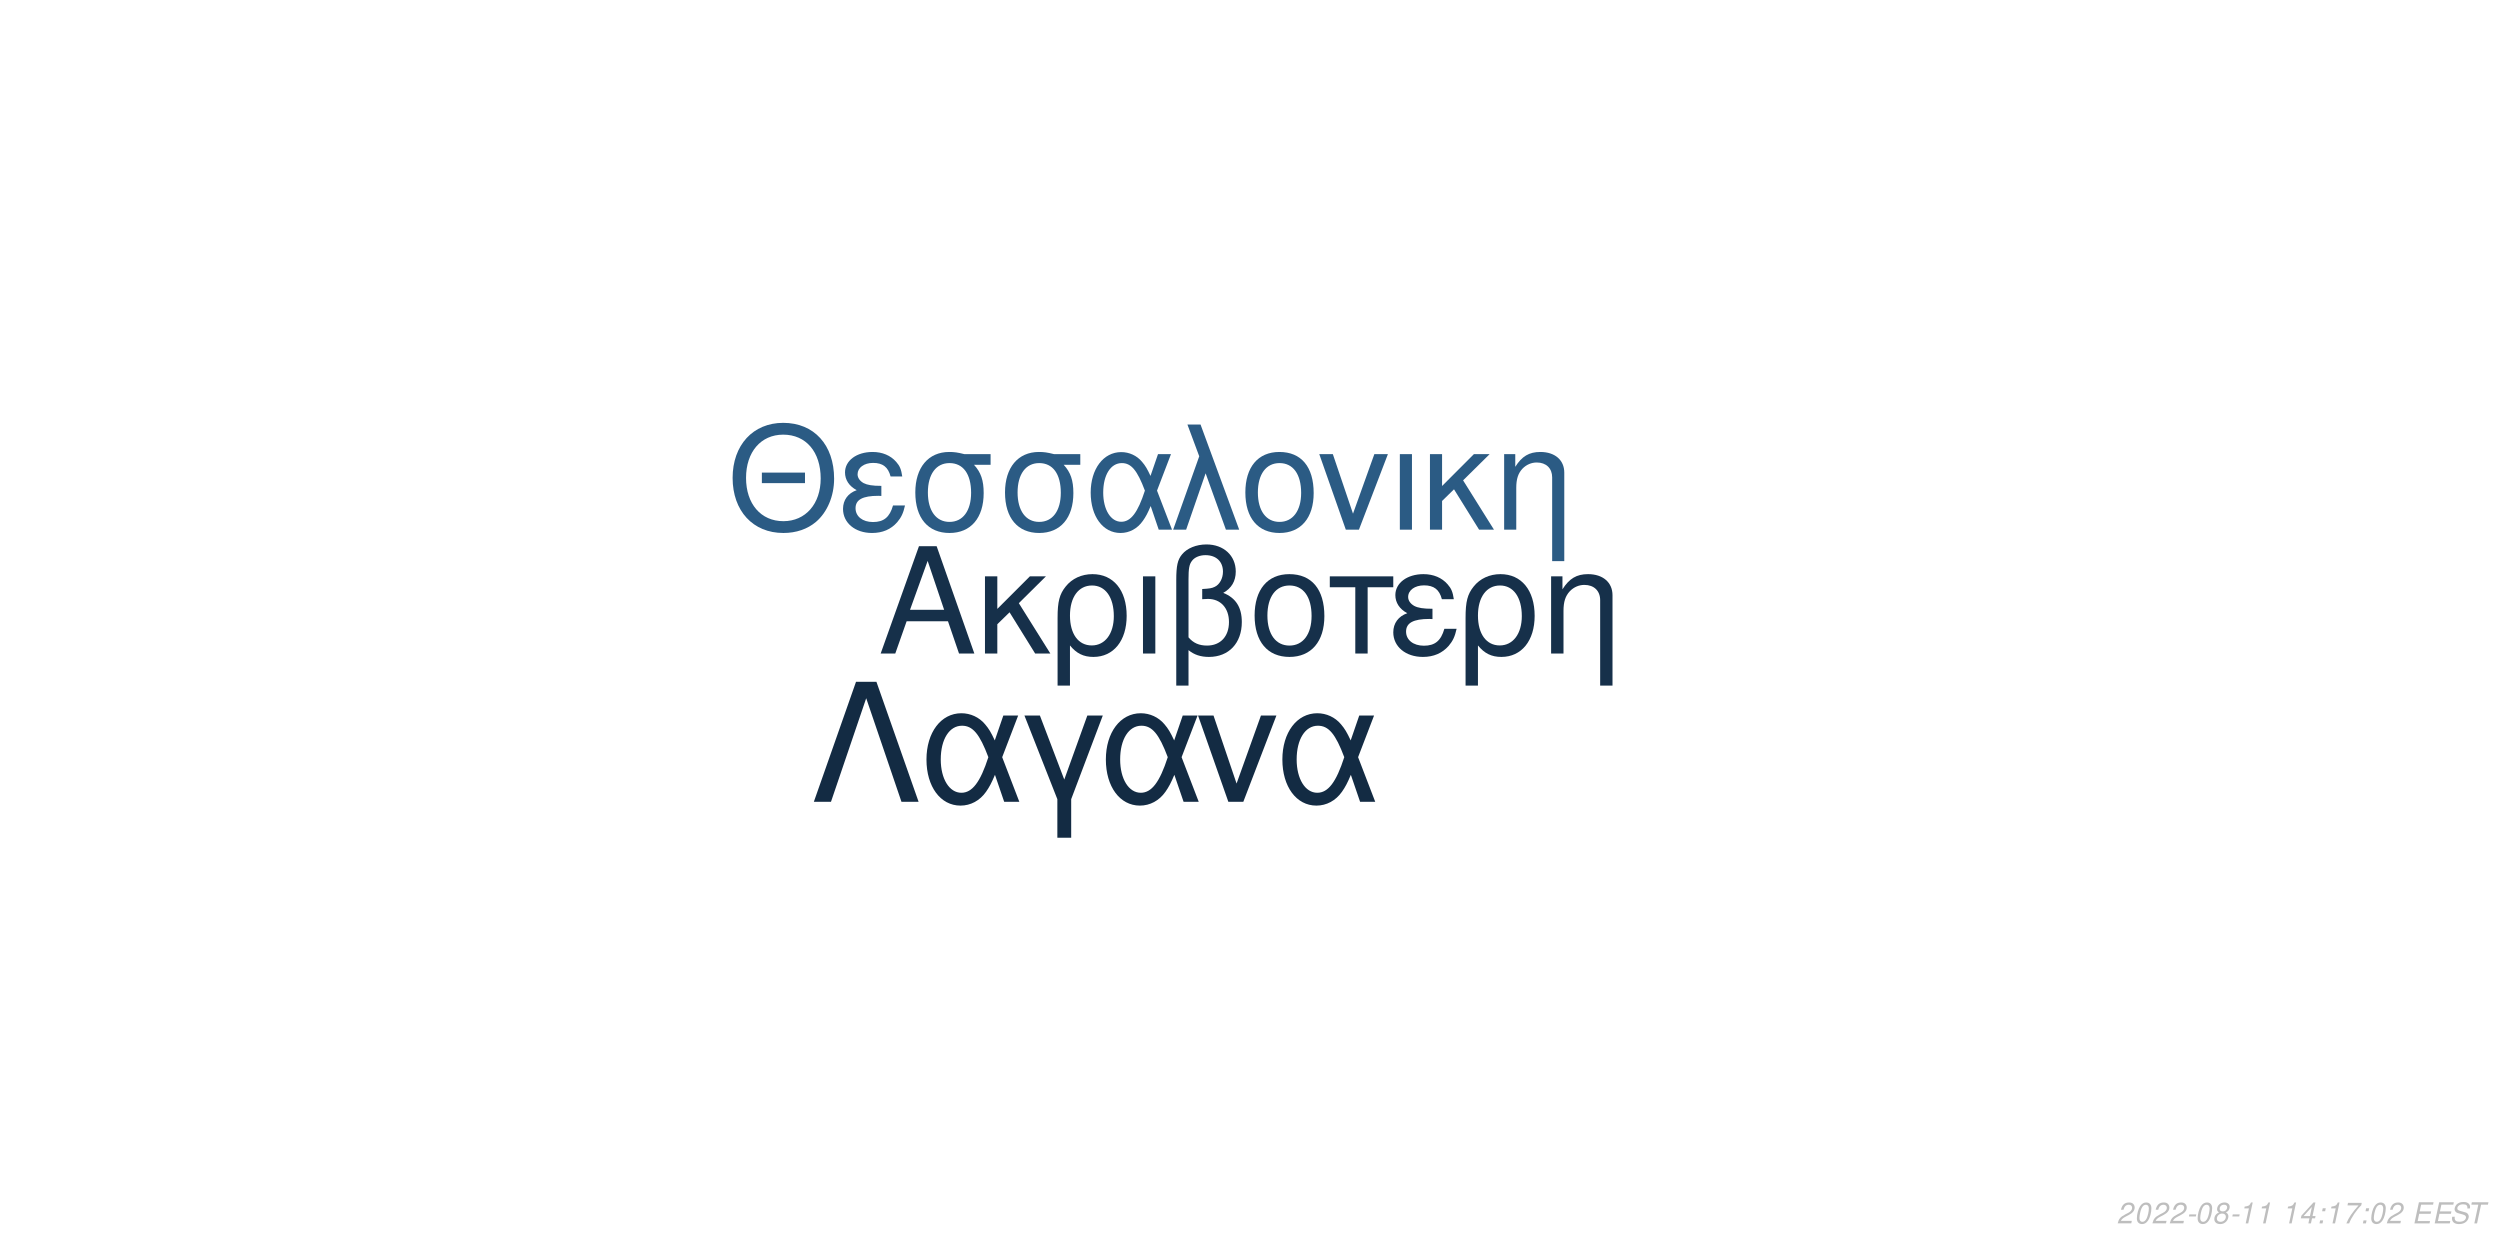
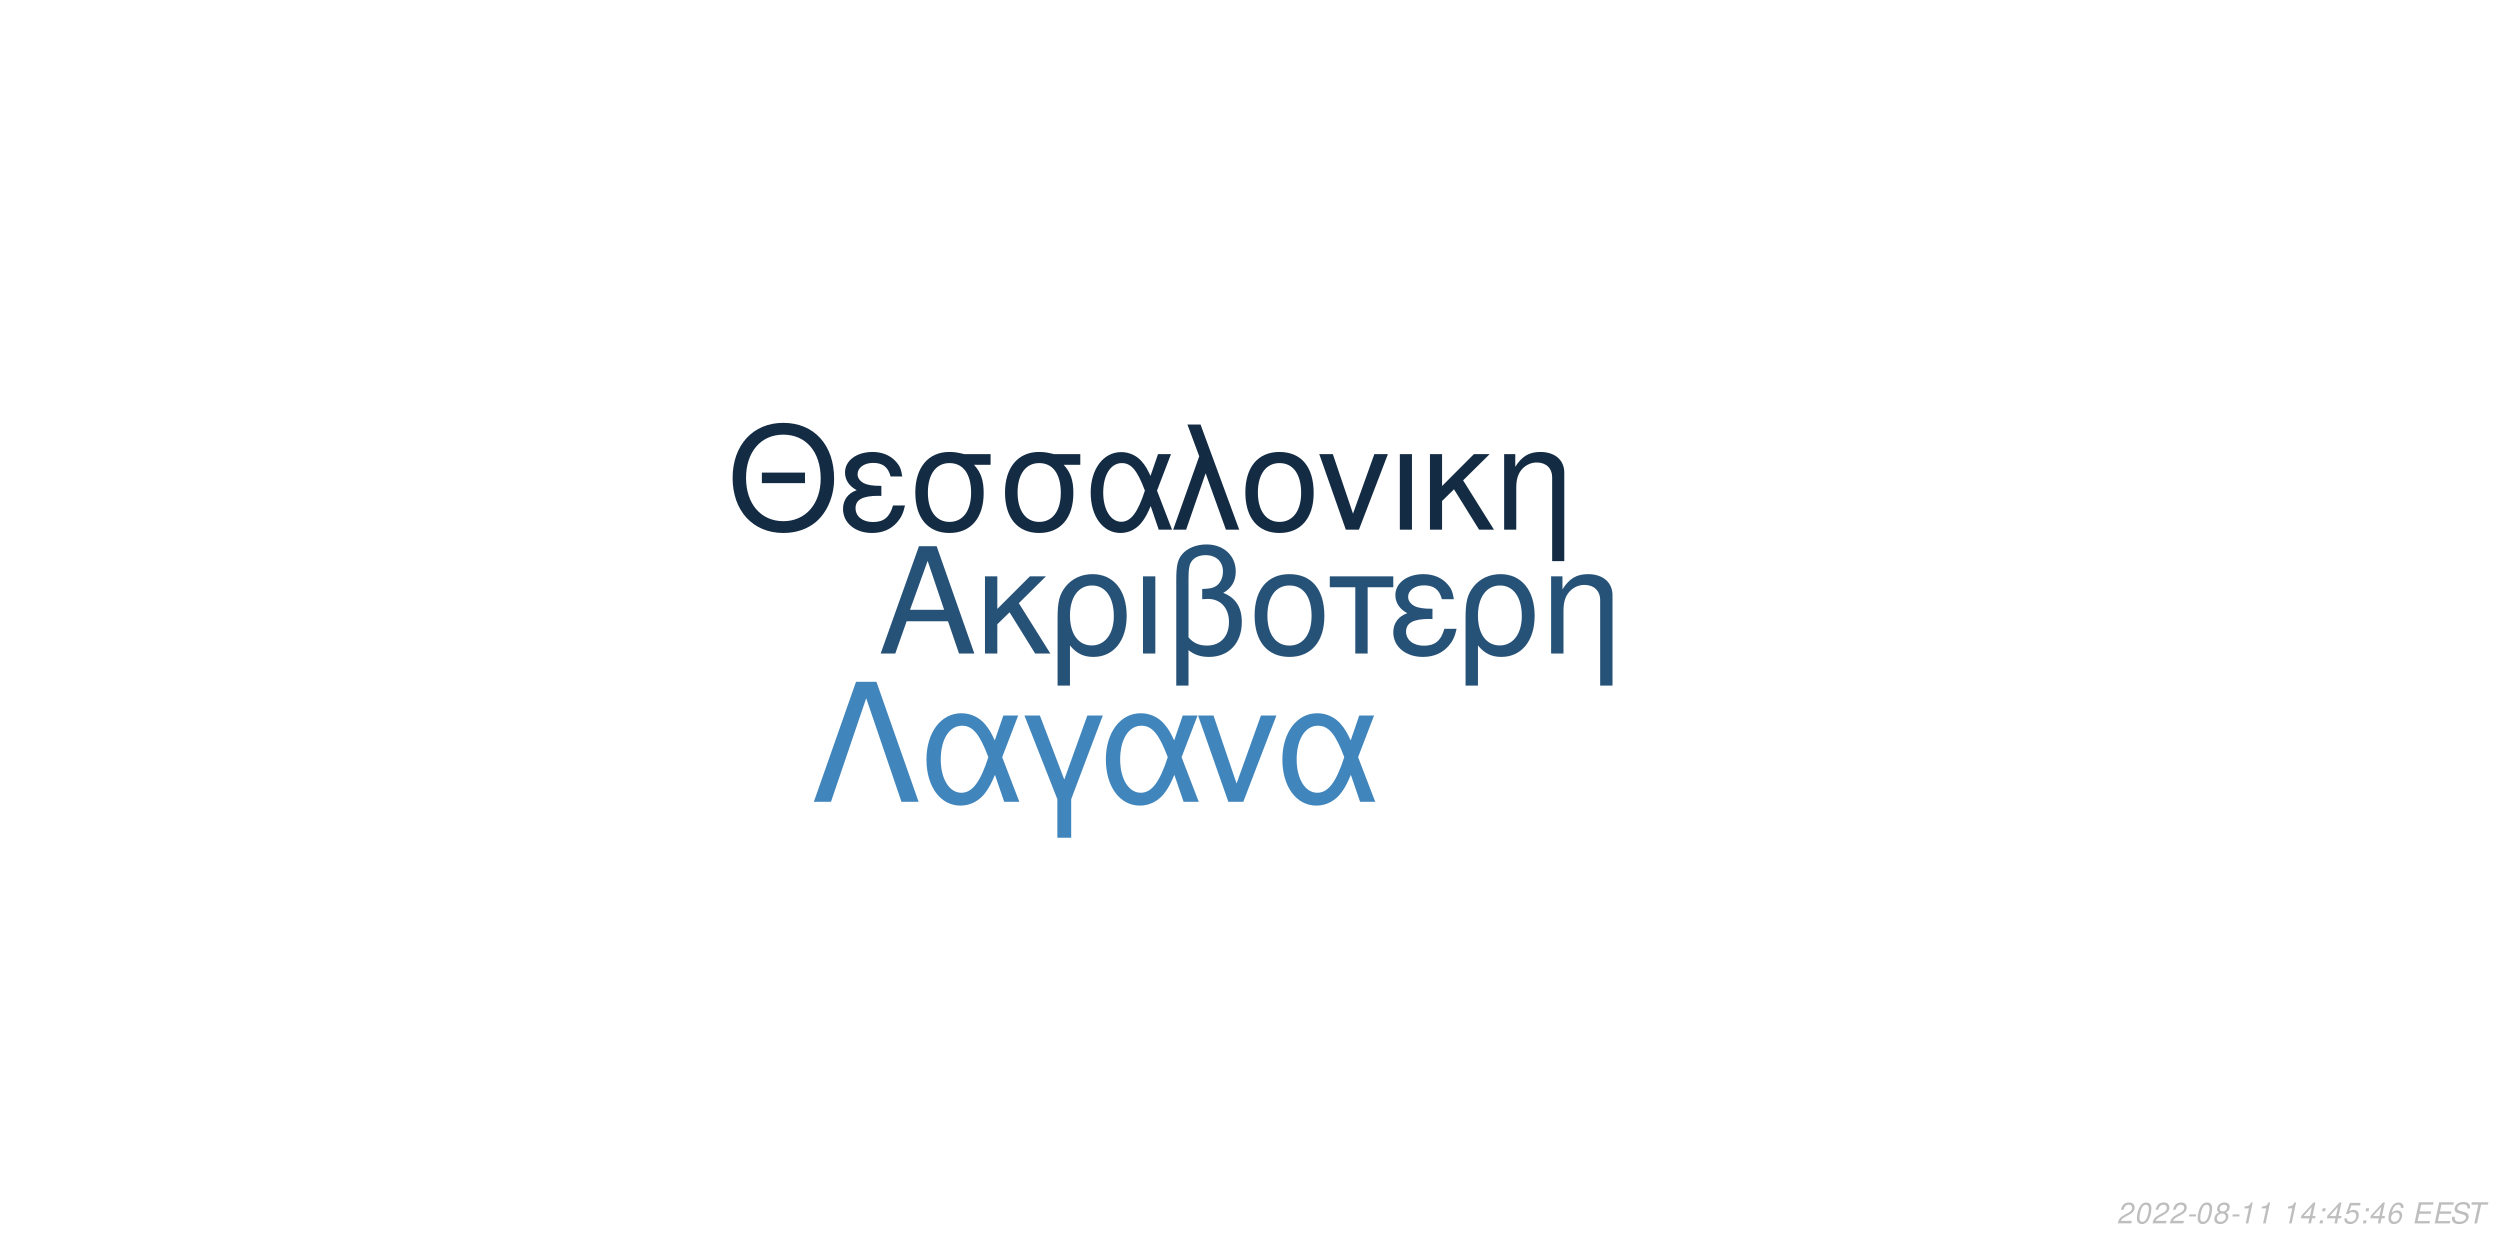
<svg xmlns="http://www.w3.org/2000/svg" xmlns:xlink="http://www.w3.org/1999/xlink" width="864pt" height="432pt" viewBox="0 0 864 432" version="1.1">
  <defs>
    <g>
      <symbol overflow="visible" id="glyph0-0">
        <path style="stroke:none;" d="" />
      </symbol>
      <symbol overflow="visible" id="glyph0-1">
        <path style="stroke:none;" d="M 24.125 -11.141 L 27.938 0 L 33.234 0 L 20.203 -37.094 L 14.094 -37.094 L 0.859 0 L 5.906 0 L 9.828 -11.141 Z M 22.797 -15.109 L 11 -15.109 L 17.094 -32.016 Z M 22.797 -15.109 " />
      </symbol>
      <symbol overflow="visible" id="glyph0-2">
        <path style="stroke:none;" d="M 7.172 -15.422 L 7.172 -26.672 L 2.906 -26.672 L 2.906 0 L 7.172 0 L 7.172 -10.125 L 11.406 -14.25 L 20.25 0 L 25.5 0 L 14.609 -17.406 L 23.969 -26.672 L 18.422 -26.672 Z M 7.172 -15.422 " />
      </symbol>
      <symbol overflow="visible" id="glyph0-3">
        <path style="stroke:none;" d="M 3 11.094 L 7.281 11.094 L 7.281 -2.797 C 9.516 -0.047 11.953 1.172 15.375 1.172 C 22.344 1.172 26.875 -4.422 26.875 -13.031 C 26.875 -21.891 22.297 -27.438 15.062 -27.438 C 11.297 -27.438 7.984 -25.906 5.797 -23.156 C 3.672 -20.516 3 -17.969 3 -12.359 Z M 14.906 -23.516 C 19.547 -23.516 22.438 -19.438 22.438 -12.922 C 22.438 -6.812 19.391 -2.797 14.812 -2.797 C 10.172 -2.797 7.281 -6.766 7.281 -13.125 C 7.281 -19.484 10.234 -23.516 14.906 -23.516 Z M 14.906 -23.516 " />
      </symbol>
      <symbol overflow="visible" id="glyph0-4">
        <path style="stroke:none;" d="M 3.516 0 L 7.781 0 L 7.781 -26.672 L 3.516 -26.672 Z M 3.516 0 " />
      </symbol>
      <symbol overflow="visible" id="glyph0-5">
        <path style="stroke:none;" d="M 4.016 11.094 L 8.25 11.094 L 8.25 -1.172 C 10.172 0.406 12.422 1.172 15.312 1.172 C 22.188 1.172 26.672 -3.609 26.672 -10.891 C 26.672 -15.984 24.578 -19.234 20.25 -20.969 C 23.109 -22.547 24.578 -25.031 24.578 -28.344 C 24.578 -33.844 20.406 -37.703 14.453 -37.703 C 10.938 -37.703 7.734 -36.391 6 -34.25 C 4.484 -32.422 4.016 -30.328 4.016 -25.391 Z M 8.25 -25.656 C 8.25 -29.359 8.5 -30.844 9.469 -32.062 C 10.375 -33.281 12.156 -34 14.094 -34 C 17.812 -34 20.156 -31.812 20.156 -28.297 C 20.156 -25.953 18.984 -23.812 17.297 -23.047 C 16.281 -22.547 15.469 -22.438 12.984 -22.297 L 12.984 -18.781 C 13.734 -18.828 14.344 -18.875 14.969 -18.875 C 19.344 -18.875 22.234 -15.719 22.234 -10.891 C 22.234 -5.906 19.281 -2.75 14.656 -2.75 C 11.953 -2.75 9.922 -3.609 8.25 -5.594 Z M 8.25 -25.656 " />
      </symbol>
      <symbol overflow="visible" id="glyph0-6">
        <path style="stroke:none;" d="M 14.094 -27.438 C 6.562 -27.438 2.094 -22.094 2.094 -13.125 C 2.094 -4.125 6.562 1.172 14.141 1.172 C 21.672 1.172 26.203 -4.172 26.203 -12.922 C 26.203 -22.188 21.828 -27.438 14.094 -27.438 Z M 14.141 -23.516 C 18.938 -23.516 21.781 -19.594 21.781 -12.984 C 21.781 -6.672 18.828 -2.75 14.141 -2.75 C 9.422 -2.75 6.516 -6.672 6.516 -13.125 C 6.516 -19.594 9.422 -23.516 14.141 -23.516 Z M 14.141 -23.516 " />
      </symbol>
      <symbol overflow="visible" id="glyph0-7">
        <path style="stroke:none;" d="M 7.891 0 L 12.156 0 L 12.156 -22.906 L 21.016 -22.906 L 21.016 -26.672 L -0.922 -26.672 L -0.922 -22.906 L 7.891 -22.906 Z M 7.891 0 " />
      </symbol>
      <symbol overflow="visible" id="glyph0-8">
        <path style="stroke:none;" d="M 14.562 -15.469 C 11.344 -15.469 9.562 -15.781 8.297 -16.438 C 6.922 -17.203 6.156 -18.328 6.156 -19.547 C 6.156 -21.891 8.453 -23.562 11.656 -23.562 C 15.062 -23.562 16.953 -22.094 17.812 -18.781 L 21.938 -18.781 C 21.578 -21.266 21.062 -22.5 19.797 -23.922 C 17.812 -26.203 14.906 -27.438 11.453 -27.438 C 5.797 -27.438 1.734 -24.375 1.734 -20.203 C 1.734 -17.609 3.156 -15.375 5.859 -13.938 C 2.797 -12.875 1.016 -10.484 1.016 -7.328 C 1.016 -2.391 5.297 1.172 11.25 1.172 C 14.969 1.172 17.906 -0.109 20.156 -2.641 C 21.578 -4.328 22.297 -5.797 22.906 -8.547 L 18.672 -8.547 C 17.5 -4.422 15.422 -2.703 11.609 -2.703 C 7.938 -2.703 5.438 -4.688 5.438 -7.578 C 5.438 -10.578 7.938 -11.953 13.484 -11.953 C 13.641 -11.953 14.094 -11.953 14.562 -11.906 Z M 14.562 -15.469 " />
      </symbol>
      <symbol overflow="visible" id="glyph0-9">
        <path style="stroke:none;" d="M 3.562 -26.672 L 3.562 0 L 7.844 0 L 7.844 -14.703 C 7.844 -17.906 8.5 -19.891 10.031 -21.531 C 11.406 -22.953 13.188 -23.719 15.062 -23.719 C 18.375 -23.719 20.516 -21.672 20.516 -18.469 L 20.516 11.094 L 24.781 11.094 L 24.781 -20.156 C 24.781 -24.578 21.469 -27.438 16.328 -27.438 C 12.359 -27.438 9.828 -25.906 7.484 -22.188 L 7.484 -26.672 Z M 3.562 -26.672 " />
      </symbol>
      <symbol overflow="visible" id="glyph1-0">
        <path style="stroke:none;" d="" />
      </symbol>
      <symbol overflow="visible" id="glyph1-1">
        <path style="stroke:none;" d="M 26.859 -19.734 L 11.953 -19.734 L 11.953 -16.094 L 26.859 -16.094 Z M 19.328 -36.922 C 8.922 -36.922 1.844 -29.25 1.844 -17.891 C 1.844 -6.484 8.875 1.141 19.391 1.141 C 23.812 1.141 27.703 -0.203 30.641 -2.688 C 34.578 -6.031 36.922 -11.656 36.922 -17.594 C 36.922 -29.297 30 -36.922 19.328 -36.922 Z M 19.328 -32.844 C 27.203 -32.844 32.281 -26.906 32.281 -17.688 C 32.281 -8.922 27.062 -2.938 19.391 -2.938 C 11.609 -2.938 6.484 -8.922 6.484 -17.891 C 6.484 -26.859 11.609 -32.844 19.328 -32.844 Z M 19.328 -32.844 " />
      </symbol>
      <symbol overflow="visible" id="glyph1-2">
        <path style="stroke:none;" d="M 14.25 -15.141 C 11.109 -15.141 9.375 -15.453 8.125 -16.094 C 6.781 -16.844 6.031 -17.938 6.031 -19.141 C 6.031 -21.422 8.266 -23.078 11.406 -23.078 C 14.75 -23.078 16.594 -21.625 17.438 -18.391 L 21.469 -18.391 C 21.125 -20.828 20.625 -22.031 19.391 -23.422 C 17.438 -25.656 14.594 -26.859 11.219 -26.859 C 5.688 -26.859 1.688 -23.875 1.688 -19.781 C 1.688 -17.234 3.094 -15.047 5.734 -13.656 C 2.734 -12.609 1 -10.266 1 -7.172 C 1 -2.344 5.188 1.141 11.016 1.141 C 14.656 1.141 17.547 -0.094 19.734 -2.594 C 21.125 -4.234 21.828 -5.688 22.422 -8.375 L 18.281 -8.375 C 17.141 -4.328 15.094 -2.641 11.359 -2.641 C 7.766 -2.641 5.328 -4.578 5.328 -7.422 C 5.328 -10.359 7.766 -11.703 13.203 -11.703 C 13.359 -11.703 13.797 -11.703 14.25 -11.656 Z M 14.25 -15.141 " />
      </symbol>
      <symbol overflow="visible" id="glyph1-3">
        <path style="stroke:none;" d="M 29 -26.109 L 19.938 -26.109 C 17.594 -26.703 16.438 -26.859 14.703 -26.859 C 7.469 -26.859 2.984 -21.469 2.984 -12.859 C 2.984 -4.031 7.375 1.141 14.797 1.141 C 22.172 1.141 26.609 -4.078 26.609 -12.656 C 26.609 -17.047 25.656 -19.828 23.266 -22.422 L 29 -22.422 Z M 14.797 -23.016 C 19.531 -23.016 22.266 -19.234 22.266 -12.75 C 22.266 -6.531 19.438 -2.688 14.797 -2.688 C 10.172 -2.688 7.328 -6.531 7.328 -12.859 C 7.328 -19.188 10.172 -23.016 14.797 -23.016 Z M 14.797 -23.016 " />
      </symbol>
      <symbol overflow="visible" id="glyph1-4">
        <path style="stroke:none;" d="M 29.344 -26.109 L 24.859 -26.109 L 22.266 -18.578 C 21.125 -21.031 20.484 -22.125 19.328 -23.469 C 17.547 -25.609 14.906 -26.812 12.156 -26.812 C 5.984 -26.812 1.594 -20.984 1.594 -12.812 C 1.594 -4.578 5.828 1.141 11.906 1.141 C 14.953 1.141 17.734 -0.344 19.625 -3.047 C 20.672 -4.531 21.281 -5.688 22.328 -8.172 L 25.109 0 L 29.703 0 L 24.516 -13.5 Z M 20.328 -13.5 C 17.891 -5.922 15.453 -2.734 12.156 -2.734 C 8.516 -2.734 5.922 -6.922 5.922 -12.812 C 5.922 -18.938 8.516 -23.016 12.359 -23.016 C 15.594 -23.016 17.688 -20.531 20.328 -13.5 Z M 20.328 -13.5 " />
      </symbol>
      <symbol overflow="visible" id="glyph1-5">
        <path style="stroke:none;" d="M 1.094 0 L 5.578 0 L 12.312 -19.484 L 19.328 0 L 23.922 0 L 10.562 -36.328 L 6.031 -36.328 L 10.109 -25.359 Z M 1.094 0 " />
      </symbol>
      <symbol overflow="visible" id="glyph1-6">
        <path style="stroke:none;" d="M 13.797 -26.859 C 6.422 -26.859 2.047 -21.625 2.047 -12.859 C 2.047 -4.031 6.422 1.141 13.859 1.141 C 21.234 1.141 25.656 -4.078 25.656 -12.656 C 25.656 -21.719 21.375 -26.859 13.797 -26.859 Z M 13.859 -23.016 C 18.531 -23.016 21.328 -19.188 21.328 -12.703 C 21.328 -6.531 18.438 -2.688 13.859 -2.688 C 9.219 -2.688 6.375 -6.531 6.375 -12.859 C 6.375 -19.188 9.219 -23.016 13.859 -23.016 Z M 13.859 -23.016 " />
      </symbol>
      <symbol overflow="visible" id="glyph1-7">
        <path style="stroke:none;" d="M 14.297 0 L 24.312 -26.109 L 19.625 -26.109 L 12.25 -5.531 L 5.281 -26.109 L 0.594 -26.109 L 9.766 0 Z M 14.297 0 " />
      </symbol>
      <symbol overflow="visible" id="glyph1-8">
        <path style="stroke:none;" d="M 3.438 0 L 7.625 0 L 7.625 -26.109 L 3.438 -26.109 Z M 3.438 0 " />
      </symbol>
      <symbol overflow="visible" id="glyph1-9">
        <path style="stroke:none;" d="M 7.031 -15.094 L 7.031 -26.109 L 2.844 -26.109 L 2.844 0 L 7.031 0 L 7.031 -9.922 L 11.156 -13.953 L 19.828 0 L 24.969 0 L 14.297 -17.047 L 23.469 -26.109 L 18.031 -26.109 Z M 7.031 -15.094 " />
      </symbol>
      <symbol overflow="visible" id="glyph1-10">
        <path style="stroke:none;" d="M 3.484 -26.109 L 3.484 0 L 7.672 0 L 7.672 -14.406 C 7.672 -17.547 8.328 -19.484 9.812 -21.078 C 11.156 -22.469 12.906 -23.219 14.75 -23.219 C 17.984 -23.219 20.078 -21.234 20.078 -18.094 L 20.078 10.859 L 24.266 10.859 L 24.266 -19.734 C 24.266 -24.062 21.031 -26.859 16 -26.859 C 12.109 -26.859 9.609 -25.359 7.328 -21.719 L 7.328 -26.109 Z M 3.484 -26.109 " />
      </symbol>
      <symbol overflow="visible" id="glyph2-0">
        <path style="stroke:none;" d="" />
      </symbol>
      <symbol overflow="visible" id="glyph2-1">
        <path style="stroke:none;" d="M 22.531 -41.484 L 15.484 -41.484 L 0.906 0 L 6.828 0 L 19 -35.797 L 31.188 0 L 37.109 0 Z M 22.531 -41.484 " />
      </symbol>
      <symbol overflow="visible" id="glyph2-2">
        <path style="stroke:none;" d="M 33.516 -29.812 L 28.391 -29.812 L 25.438 -21.219 C 24.125 -24.016 23.391 -25.266 22.078 -26.797 C 20.031 -29.25 17.016 -30.609 13.891 -30.609 C 6.828 -30.609 1.828 -23.953 1.828 -14.625 C 1.828 -5.234 6.656 1.312 13.594 1.312 C 17.078 1.312 20.266 -0.391 22.422 -3.469 C 23.609 -5.172 24.297 -6.484 25.5 -9.328 L 28.688 0 L 33.922 0 L 28 -15.422 Z M 23.219 -15.422 C 20.422 -6.766 17.641 -3.125 13.891 -3.125 C 9.734 -3.125 6.766 -7.906 6.766 -14.625 C 6.766 -21.625 9.734 -26.297 14.109 -26.297 C 17.812 -26.297 20.203 -23.453 23.219 -15.422 Z M 23.219 -15.422 " />
      </symbol>
      <symbol overflow="visible" id="glyph2-3">
        <path style="stroke:none;" d="M 12.062 12.406 L 16.844 12.406 L 16.844 -0.906 L 27.766 -29.812 L 22.422 -29.812 L 14.453 -7.688 L 6.031 -29.812 L 0.688 -29.812 L 12.062 -0.906 Z M 12.062 12.406 " />
      </symbol>
      <symbol overflow="visible" id="glyph2-4">
        <path style="stroke:none;" d="M 16.328 0 L 27.766 -29.812 L 22.422 -29.812 L 14 -6.312 L 6.031 -29.812 L 0.688 -29.812 L 11.156 0 Z M 16.328 0 " />
      </symbol>
      <symbol overflow="visible" id="glyph3-0">
        <path style="stroke:none;" d="" />
      </symbol>
      <symbol overflow="visible" id="glyph3-1">
        <path style="stroke:none;" d="M 5.234 -0.875 L 1.469 -0.875 C 1.641 -1.375 2.203 -1.891 3.109 -2.344 L 4.234 -2.938 C 5.562 -3.625 6.219 -4.469 6.219 -5.484 C 6.219 -5.938 6.062 -6.359 5.797 -6.656 C 5.469 -7.047 4.984 -7.234 4.312 -7.234 C 2.766 -7.234 1.891 -6.453 1.484 -4.734 L 2.375 -4.734 C 2.484 -5.188 2.609 -5.484 2.797 -5.75 C 3.094 -6.203 3.609 -6.453 4.188 -6.453 C 4.891 -6.453 5.344 -6.031 5.344 -5.375 C 5.344 -4.703 4.859 -4.094 4.016 -3.656 L 2.984 -3.125 C 1.234 -2.188 0.797 -1.656 0.344 -0.016 L 5.047 -0.016 Z M 5.234 -0.875 " />
      </symbol>
      <symbol overflow="visible" id="glyph3-2">
        <path style="stroke:none;" d="M 4.203 -7.234 C 3.375 -7.234 2.688 -6.812 2.125 -5.984 C 1.484 -5.047 0.984 -3.188 0.984 -1.734 C 0.984 -1.109 1.172 -0.562 1.484 -0.266 C 1.797 0.047 2.281 0.234 2.766 0.234 C 3.625 0.234 4.281 -0.156 4.859 -1.016 C 5.516 -1.953 6 -3.797 6 -5.266 C 6 -6.5 5.328 -7.234 4.203 -7.234 Z M 4.094 -6.453 C 4.734 -6.453 5.125 -5.984 5.125 -5.156 C 5.125 -4.203 4.781 -2.625 4.406 -1.812 C 3.984 -0.938 3.516 -0.547 2.875 -0.547 C 2.25 -0.547 1.875 -1.031 1.875 -1.828 C 1.875 -2.797 2.203 -4.344 2.594 -5.203 C 2.984 -6.047 3.453 -6.453 4.094 -6.453 Z M 4.094 -6.453 " />
      </symbol>
      <symbol overflow="visible" id="glyph3-3">
        <path style="stroke:none;" d="M 3.516 -3.125 L 1.125 -3.125 L 0.969 -2.406 L 3.359 -2.406 Z M 3.516 -3.125 " />
      </symbol>
      <symbol overflow="visible" id="glyph3-4">
        <path style="stroke:none;" d="M 4.766 -3.797 C 5.078 -3.969 5.234 -4.078 5.438 -4.234 C 5.812 -4.594 6.062 -5.172 6.062 -5.734 C 6.062 -6.625 5.344 -7.234 4.266 -7.234 C 2.812 -7.234 1.703 -6.219 1.703 -4.875 C 1.703 -4.406 1.875 -4.125 2.359 -3.812 C 1.297 -3.312 0.75 -2.516 0.75 -1.469 C 0.75 -0.438 1.547 0.234 2.812 0.234 C 3.656 0.234 4.359 -0.094 4.938 -0.734 C 5.359 -1.234 5.609 -1.859 5.609 -2.438 C 5.609 -3.047 5.312 -3.516 4.766 -3.797 Z M 4.109 -6.453 C 4.797 -6.453 5.188 -6.125 5.188 -5.578 C 5.188 -5.266 5.062 -4.922 4.859 -4.672 C 4.562 -4.312 4.188 -4.156 3.656 -4.156 C 2.984 -4.156 2.594 -4.453 2.594 -4.984 C 2.594 -5.859 3.203 -6.453 4.109 -6.453 Z M 3.453 -3.406 C 4.234 -3.406 4.734 -2.984 4.734 -2.312 C 4.734 -1.312 3.922 -0.547 2.875 -0.547 C 2.125 -0.547 1.625 -0.969 1.625 -1.625 C 1.625 -2.609 2.438 -3.406 3.453 -3.406 Z M 3.453 -3.406 " />
      </symbol>
      <symbol overflow="visible" id="glyph3-5">
        <path style="stroke:none;" d="M 3.703 -5.188 L 2.594 0 L 3.469 0 L 5.016 -7.234 L 4.438 -7.234 C 3.906 -6.156 3.688 -6.016 2.234 -5.812 L 2.109 -5.188 Z M 3.703 -5.188 " />
      </symbol>
      <symbol overflow="visible" id="glyph3-6">
        <path style="stroke:none;" d="" />
      </symbol>
      <symbol overflow="visible" id="glyph3-7">
        <path style="stroke:none;" d="M 3.625 -1.75 L 3.266 0 L 4.141 0 L 4.516 -1.75 L 5.562 -1.75 L 5.734 -2.531 L 4.688 -2.531 L 5.688 -7.234 L 5.016 -7.234 L 0.844 -2.672 L 0.641 -1.75 Z M 3.797 -2.531 L 1.594 -2.531 L 4.469 -5.703 Z M 3.797 -2.531 " />
      </symbol>
      <symbol overflow="visible" id="glyph3-8">
        <path style="stroke:none;" d="M 2.359 -1.031 L 1.312 -1.031 L 1.094 0 L 2.141 0 Z M 3.266 -5.234 L 2.219 -5.234 L 2 -4.203 L 3.047 -4.203 Z M 3.266 -5.234 " />
      </symbol>
      <symbol overflow="visible" id="glyph3-9">
-         <path style="stroke:none;" d="M 6.703 -7.094 L 1.953 -7.094 L 1.766 -6.219 L 5.594 -6.219 C 3.344 -3.688 2.266 -2.109 1.375 0 L 2.344 0 C 3.031 -1.906 4.828 -4.594 6.547 -6.281 Z M 6.703 -7.094 " />
+         <path style="stroke:none;" d="M 6.297 -7.094 L 2.594 -7.094 L 1.234 -3.234 L 2.047 -3.234 C 2.656 -3.766 2.938 -3.906 3.531 -3.906 C 4.328 -3.906 4.797 -3.453 4.797 -2.688 C 4.797 -1.438 3.969 -0.547 2.828 -0.547 C 2.031 -0.547 1.609 -0.938 1.578 -1.734 L 0.703 -1.734 L 0.703 -1.516 C 0.703 -0.938 0.844 -0.547 1.188 -0.266 C 1.562 0.062 2.078 0.234 2.703 0.234 C 3.656 0.234 4.391 -0.156 4.984 -0.922 C 5.422 -1.5 5.672 -2.234 5.672 -2.953 C 5.672 -4 4.938 -4.672 3.812 -4.672 C 3.328 -4.672 2.906 -4.547 2.406 -4.234 L 3.109 -6.219 L 6.109 -6.219 Z M 6.297 -7.094 " />
      </symbol>
      <symbol overflow="visible" id="glyph3-10">
+         <path style="stroke:none;" d="M 6.125 -5.344 L 6.141 -5.625 C 6.141 -6.609 5.453 -7.234 4.391 -7.234 C 3.438 -7.234 2.641 -6.719 2.016 -5.703 C 1.422 -4.781 0.938 -2.953 0.938 -1.688 C 0.938 -0.516 1.688 0.234 2.859 0.234 C 3.703 0.234 4.438 -0.156 5 -0.875 C 5.406 -1.422 5.672 -2.156 5.672 -2.766 C 5.672 -3.812 4.969 -4.5 3.906 -4.5 C 3.234 -4.5 2.672 -4.234 2.094 -3.625 C 2.406 -5.375 3.234 -6.453 4.25 -6.453 C 4.703 -6.453 5.062 -6.234 5.172 -5.844 C 5.203 -5.719 5.234 -5.578 5.25 -5.344 Z M 3.656 -3.734 C 4.344 -3.734 4.797 -3.281 4.797 -2.625 C 4.797 -1.469 3.984 -0.547 2.984 -0.547 C 2.297 -0.547 1.812 -1.047 1.812 -1.766 C 1.812 -2.859 2.625 -3.734 3.656 -3.734 Z M 3.656 -3.734 " />
+       </symbol>
+       <symbol overflow="visible" id="glyph3-11">
        <path style="stroke:none;" d="M 2.547 -3.312 L 6.5 -3.312 L 6.688 -4.141 L 2.719 -4.141 L 3.219 -6.469 L 7.344 -6.469 L 7.516 -7.297 L 2.453 -7.297 L 0.906 0 L 6.125 0 L 6.297 -0.812 L 2.016 -0.812 Z M 2.547 -3.312 " />
      </symbol>
-       <symbol overflow="visible" id="glyph3-11">
+       <symbol overflow="visible" id="glyph3-12">
        <path style="stroke:none;" d="M 7.062 -5.156 C 7.125 -5.438 7.141 -5.562 7.141 -5.703 C 7.141 -6.156 6.938 -6.594 6.594 -6.891 C 6.188 -7.25 5.656 -7.406 4.875 -7.406 C 3.844 -7.406 3.047 -7.125 2.5 -6.562 C 2.094 -6.141 1.781 -5.438 1.781 -4.922 C 1.781 -4.297 2.219 -3.766 2.891 -3.562 L 4.594 -3.094 C 5.406 -2.859 5.734 -2.578 5.734 -2.094 C 5.734 -1.781 5.547 -1.406 5.266 -1.141 C 4.844 -0.766 4.266 -0.578 3.453 -0.578 C 2.328 -0.578 1.812 -0.984 1.812 -1.906 C 1.812 -2.047 1.812 -2.125 1.844 -2.312 L 0.984 -2.312 C 0.906 -2.062 0.891 -1.906 0.891 -1.688 C 0.891 -0.484 1.797 0.234 3.297 0.234 C 4.359 0.234 5.234 -0.062 5.812 -0.609 C 6.344 -1.078 6.688 -1.797 6.688 -2.375 C 6.688 -2.641 6.609 -2.906 6.453 -3.156 C 6.234 -3.5 5.938 -3.703 5.469 -3.828 L 3.75 -4.312 C 2.984 -4.547 2.734 -4.734 2.734 -5.188 C 2.734 -5.547 2.875 -5.844 3.188 -6.109 C 3.547 -6.438 4.031 -6.594 4.703 -6.594 C 5.266 -6.594 5.688 -6.484 5.906 -6.297 C 6.094 -6.125 6.219 -5.797 6.219 -5.516 C 6.219 -5.422 6.203 -5.344 6.188 -5.156 Z M 7.062 -5.156 " />
      </symbol>
-       <symbol overflow="visible" id="glyph3-12">
+       <symbol overflow="visible" id="glyph3-13">
        <path style="stroke:none;" d="M 4.938 -6.469 L 7.312 -6.469 L 7.484 -7.297 L 1.75 -7.297 L 1.578 -6.469 L 3.984 -6.469 L 2.609 0 L 3.547 0 Z M 4.938 -6.469 " />
      </symbol>
    </g>
  </defs>
  <g id="surface1">
    <rect x="0" y="0" width="864" height="432" style="fill:rgb(100%,100%,100%);fill-opacity:1;stroke:none;" />
-     <g style="fill:rgb(8.627%,18.824%,29.02%);fill-opacity:1;">
+     <g style="fill:rgb(15.294%,32.157%,47.059%);fill-opacity:1;">
      <use xlink:href="#glyph0-1" x="303.5" y="225.861" />
      <use xlink:href="#glyph0-2" x="337.5" y="225.861" />
      <use xlink:href="#glyph0-3" x="362.5" y="225.861" />
      <use xlink:href="#glyph0-4" x="391.5" y="225.861" />
      <use xlink:href="#glyph0-5" x="402.5" y="225.861" />
      <use xlink:href="#glyph0-6" x="431.5" y="225.861" />
      <use xlink:href="#glyph0-7" x="460.5" y="225.861" />
      <use xlink:href="#glyph0-8" x="480.5" y="225.861" />
      <use xlink:href="#glyph0-3" x="503.5" y="225.861" />
      <use xlink:href="#glyph0-9" x="532.5" y="225.861" />
    </g>
-     <g style="fill:rgb(16.863%,35.686%,51.765%);fill-opacity:1;">
+     <g style="fill:rgb(7.451%,16.863%,26.275%);fill-opacity:1;">
      <use xlink:href="#glyph1-1" x="251.348" y="183.058" />
      <use xlink:href="#glyph1-2" x="290.348" y="183.058" />
      <use xlink:href="#glyph1-3" x="313.348" y="183.058" />
      <use xlink:href="#glyph1-3" x="344.348" y="183.058" />
      <use xlink:href="#glyph1-4" x="375.348" y="183.058" />
      <use xlink:href="#glyph1-5" x="404.348" y="183.058" />
      <use xlink:href="#glyph1-6" x="428.348" y="183.058" />
      <use xlink:href="#glyph1-7" x="455.348" y="183.058" />
      <use xlink:href="#glyph1-8" x="480.348" y="183.058" />
      <use xlink:href="#glyph1-9" x="491.348" y="183.058" />
      <use xlink:href="#glyph1-10" x="516.348" y="183.058" />
    </g>
-     <g style="fill:rgb(7.451%,16.863%,26.275%);fill-opacity:1;">
+     <g style="fill:rgb(25.098%,52.157%,73.725%);fill-opacity:1;">
      <use xlink:href="#glyph2-1" x="280.359" y="277.105" />
      <use xlink:href="#glyph2-2" x="318.359" y="277.105" />
      <use xlink:href="#glyph2-3" x="353.359" y="277.105" />
      <use xlink:href="#glyph2-2" x="380.359" y="277.105" />
      <use xlink:href="#glyph2-4" x="413.359" y="277.105" />
      <use xlink:href="#glyph2-2" x="441.359" y="277.105" />
    </g>
    <g style="fill:rgb(74.51%,74.51%,74.51%);fill-opacity:1;">
      <use xlink:href="#glyph3-1" x="731.52" y="422.81" />
      <use xlink:href="#glyph3-2" x="737.52" y="422.81" />
      <use xlink:href="#glyph3-1" x="743.52" y="422.81" />
      <use xlink:href="#glyph3-1" x="749.52" y="422.81" />
      <use xlink:href="#glyph3-3" x="755.52" y="422.81" />
      <use xlink:href="#glyph3-2" x="758.52" y="422.81" />
      <use xlink:href="#glyph3-4" x="764.52" y="422.81" />
      <use xlink:href="#glyph3-3" x="770.52" y="422.81" />
      <use xlink:href="#glyph3-5" x="773.52" y="422.81" />
      <use xlink:href="#glyph3-5" x="779.52" y="422.81" />
      <use xlink:href="#glyph3-6" x="785.52" y="422.81" />
      <use xlink:href="#glyph3-5" x="788.52" y="422.81" />
      <use xlink:href="#glyph3-7" x="794.52" y="422.81" />
      <use xlink:href="#glyph3-8" x="800.52" y="422.81" />
-       <use xlink:href="#glyph3-5" x="803.52" y="422.81" />
+       <use xlink:href="#glyph3-7" x="803.52" y="422.81" />
      <use xlink:href="#glyph3-9" x="809.52" y="422.81" />
      <use xlink:href="#glyph3-8" x="815.52" y="422.81" />
-       <use xlink:href="#glyph3-2" x="818.52" y="422.81" />
-       <use xlink:href="#glyph3-1" x="824.52" y="422.81" />
+       <use xlink:href="#glyph3-7" x="818.52" y="422.81" />
+       <use xlink:href="#glyph3-10" x="824.52" y="422.81" />
      <use xlink:href="#glyph3-6" x="830.52" y="422.81" />
-       <use xlink:href="#glyph3-10" x="833.52" y="422.81" />
-       <use xlink:href="#glyph3-10" x="840.52" y="422.81" />
-       <use xlink:href="#glyph3-11" x="846.52" y="422.81" />
-       <use xlink:href="#glyph3-12" x="852.52" y="422.81" />
+       <use xlink:href="#glyph3-11" x="833.52" y="422.81" />
+       <use xlink:href="#glyph3-11" x="840.52" y="422.81" />
+       <use xlink:href="#glyph3-12" x="846.52" y="422.81" />
+       <use xlink:href="#glyph3-13" x="852.52" y="422.81" />
    </g>
  </g>
</svg>
